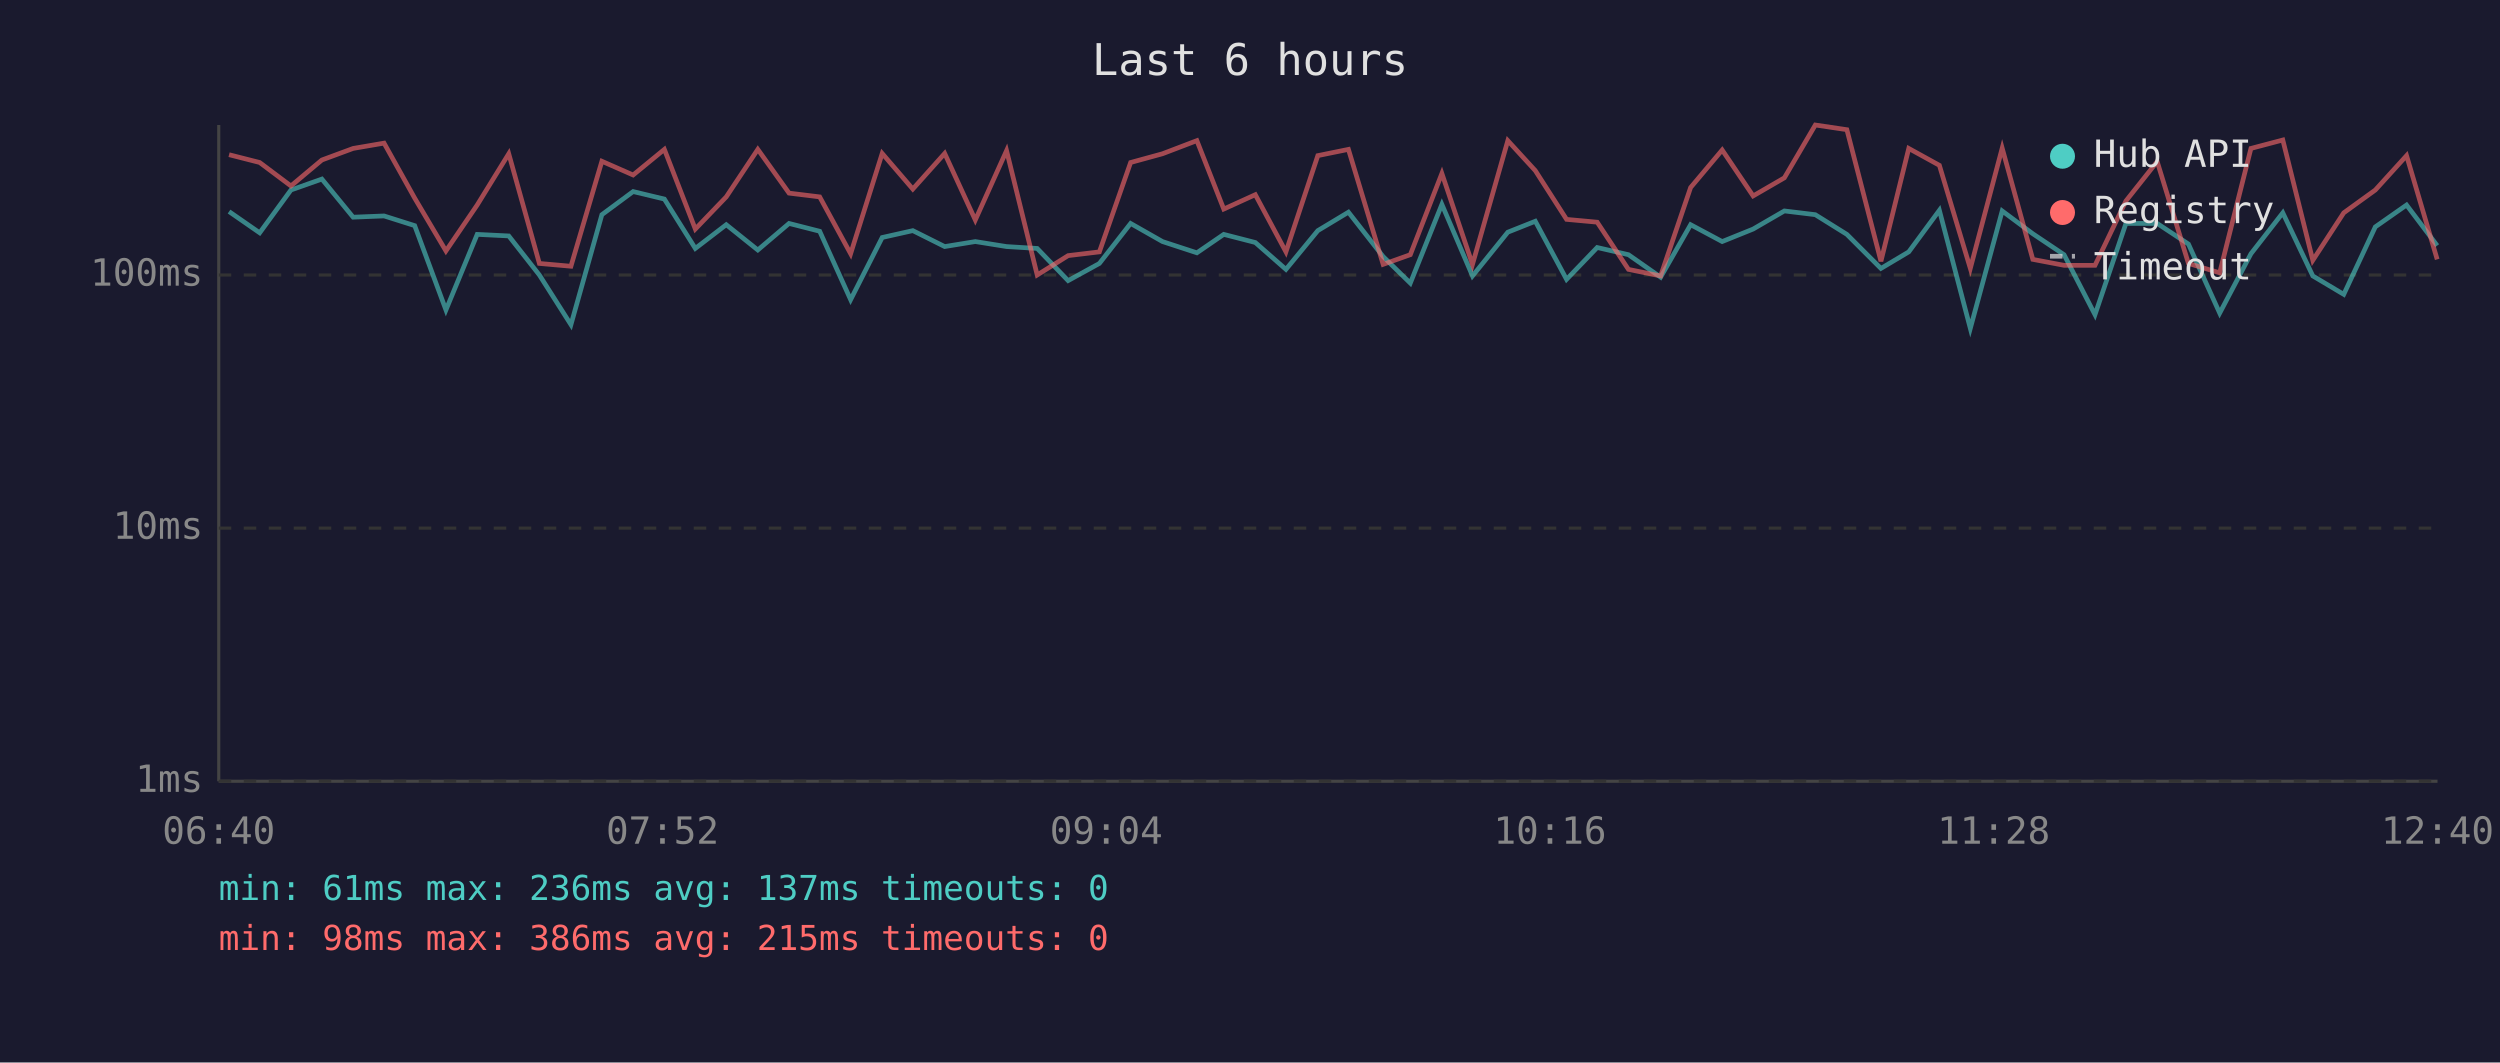
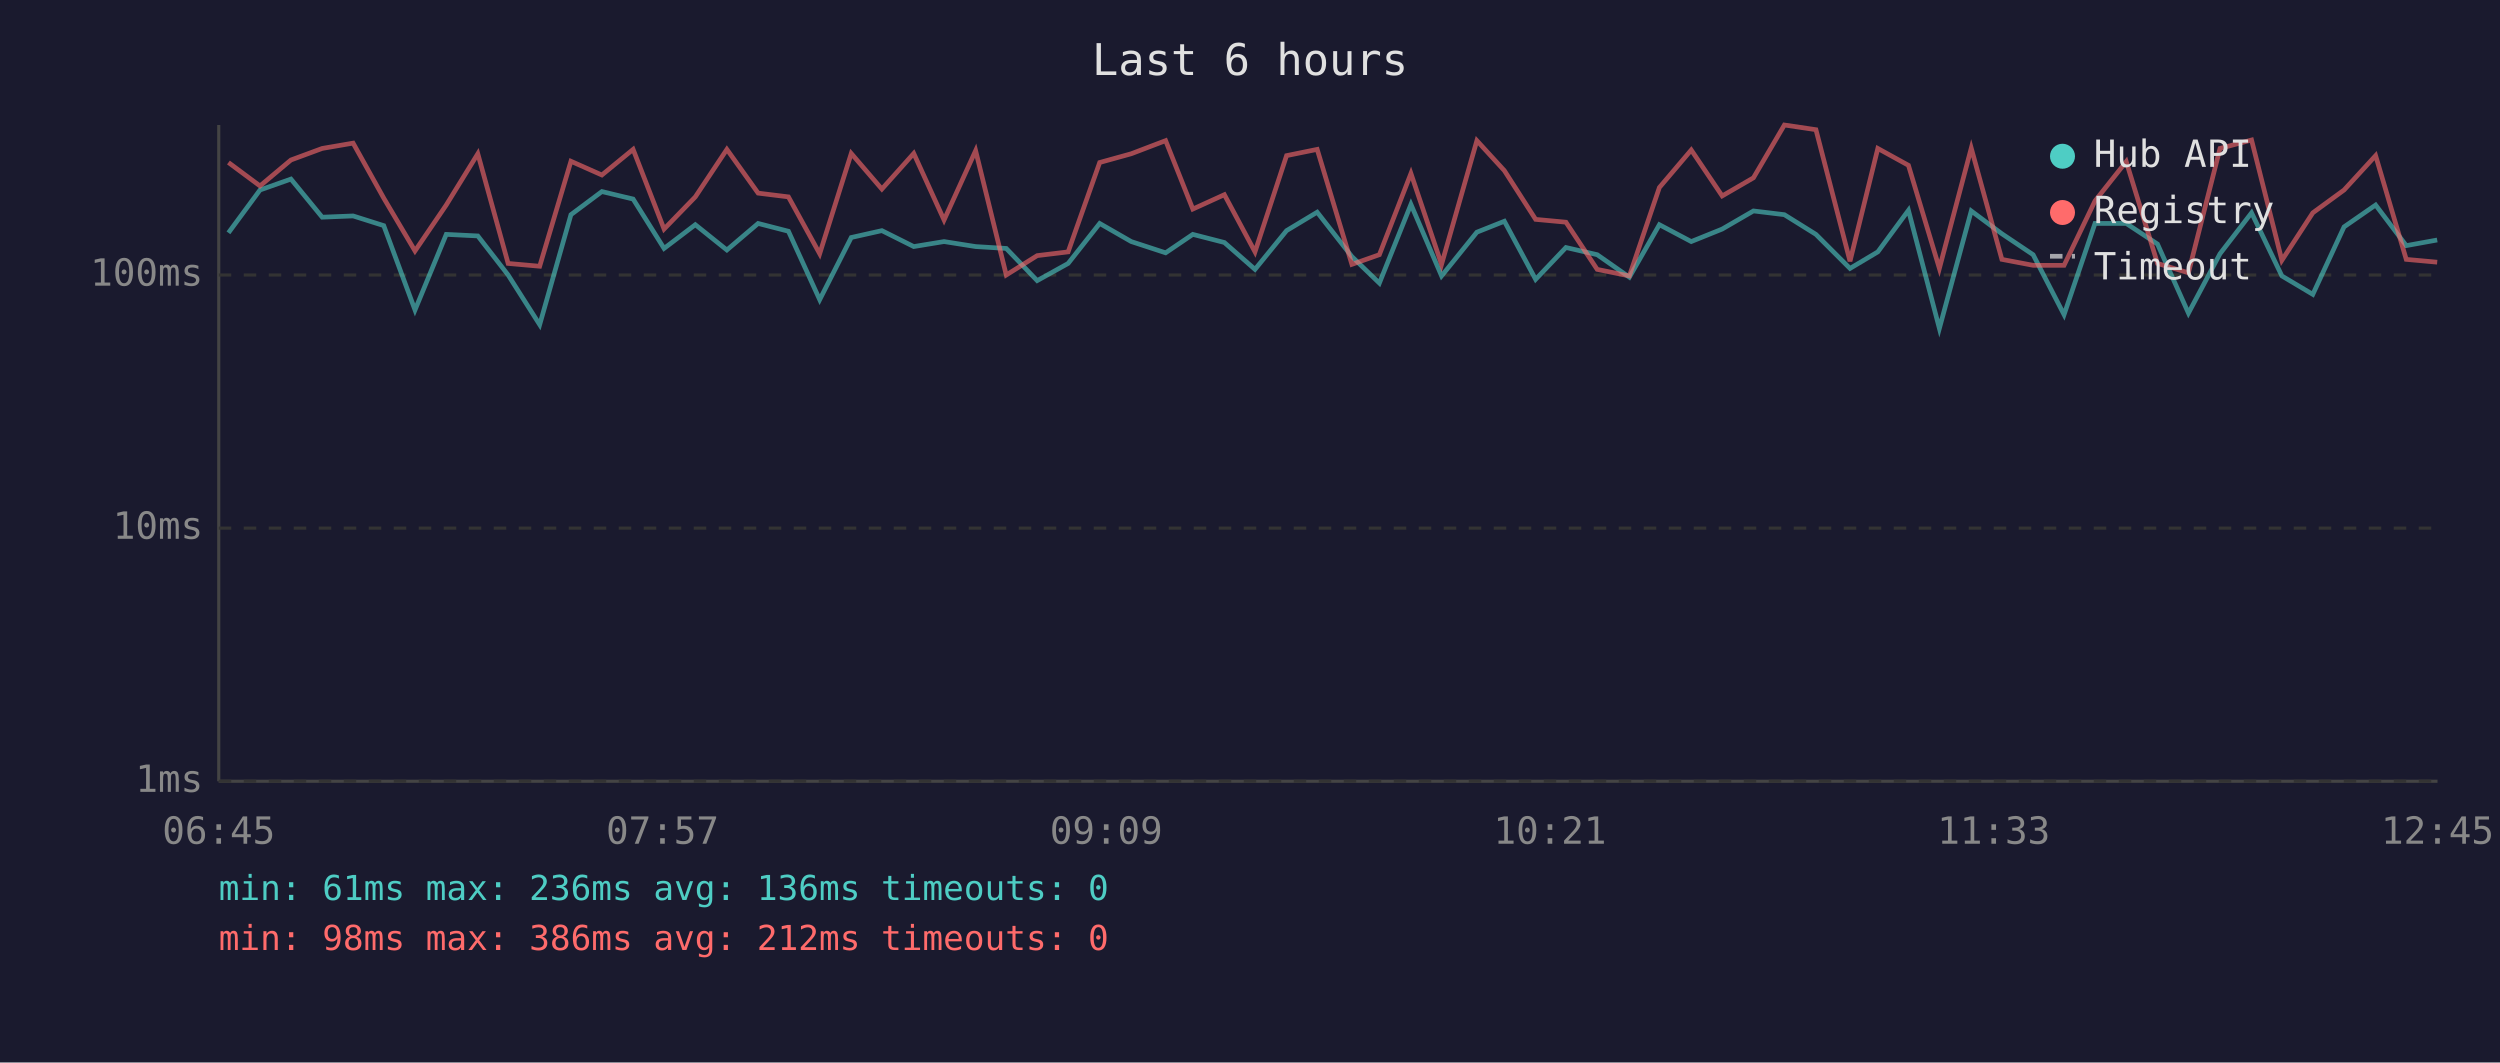
<svg xmlns="http://www.w3.org/2000/svg" viewBox="0 0 800 340" font-family="monospace" font-size="12">
  <rect width="800" height="340" fill="#1a1a2e" />
  <text x="400" y="24" fill="#e0e0e0" font-size="14" text-anchor="middle">Last 6 hours</text>
  <line x1="70" y1="40" x2="70" y2="250" stroke="#444" stroke-width="1" />
  <line x1="70" y1="250" x2="780" y2="250" stroke="#444" stroke-width="1" />
  <line x1="70" y1="250" x2="780" y2="250" stroke="#333" stroke-width="1" stroke-dasharray="4" />
  <text x="65" y="250" fill="#888" text-anchor="end" dominant-baseline="middle">1ms</text>
  <line x1="70" y1="169" x2="780" y2="169" stroke="#333" stroke-width="1" stroke-dasharray="4" />
  <text x="65" y="169" fill="#888" text-anchor="end" dominant-baseline="middle">10ms</text>
  <line x1="70" y1="88" x2="780" y2="88" stroke="#333" stroke-width="1" stroke-dasharray="4" />
  <text x="65" y="88" fill="#888" text-anchor="end" dominant-baseline="middle">100ms</text>
-   <text x="70" y="270" fill="#888" text-anchor="middle">06:40</text>
-   <text x="212" y="270" fill="#888" text-anchor="middle">07:52</text>
-   <text x="354" y="270" fill="#888" text-anchor="middle">09:04</text>
-   <text x="496" y="270" fill="#888" text-anchor="middle">10:16</text>
-   <text x="638" y="270" fill="#888" text-anchor="middle">11:28</text>
-   <text x="780" y="270" fill="#888" text-anchor="middle">12:40</text>
-   <polyline points="73.3,67.7 83.1,74.5 93.1,60.8 103.0,57.3 113.0,69.5 122.9,69.1 132.7,72.2 142.7,99.2 152.7,75.0 162.8,75.5 172.6,88.0 182.7,103.9 192.6,68.7 202.6,61.3 212.6,63.7 222.5,79.5 232.4,71.9 242.5,80.0 252.5,71.5 262.3,74.0 272.2,95.9 282.3,76.0 292.1,73.8 302.3,78.9 312.1,77.3 322.1,78.9 331.9,79.5 341.8,89.8 351.8,84.3 361.8,71.5 372.0,77.3 383.0,80.9 391.6,75.0 401.7,77.6 411.5,86.2 421.7,73.8 431.5,67.9 442.6,82.1 451.3,90.6 461.4,65.4 471.2,88.3 482.5,74.3 491.3,70.8 501.3,89.4 511.1,79.2 521.1,81.5 531.4,88.7 541.0,71.9 551.1,77.3 561.0,73.3 571.0,67.5 580.9,68.7 591.0,75.0 601.9,85.9 610.8,80.6 620.6,67.3 630.5,105.1 640.7,67.5 650.5,74.8 660.5,81.5 670.4,100.7 680.3,71.5 690.3,71.5 700.3,78.1 710.3,100.2 720.3,81.2 730.5,68.1 740.1,88.3 750.0,94.2 760.1,72.6 770.1,65.6 779.9,78.6" fill="none" stroke="#4ecdc4" stroke-width="1.5" opacity="0.6" />
-   <polyline points="73.3,49.5 83.1,52.0 93.1,59.5 103.0,51.2 113.0,47.5 122.9,45.8 132.7,63.4 142.7,80.3 152.7,65.6 162.8,49.2 172.6,84.3 182.7,85.2 192.6,51.6 202.6,56.0 212.6,47.8 222.5,73.3 232.4,63.0 242.5,47.8 252.5,61.8 262.3,63.0 272.2,81.2 282.3,49.1 292.1,60.5 302.3,49.1 312.1,70.4 322.1,48.2 331.9,88.0 341.8,81.8 351.8,80.6 361.8,52.0 372.0,49.2 383.0,45.0 391.6,66.9 401.7,62.3 411.5,80.6 421.7,49.8 431.5,47.8 442.6,84.6 451.3,81.5 461.4,55.5 471.2,84.6 482.5,45.0 491.3,54.6 501.3,70.2 511.1,71.1 521.1,86.2 531.4,88.3 541.0,60.0 551.1,48.0 561.0,62.7 571.0,56.9 580.9,40.0 591.0,41.5 601.9,83.6 610.8,47.5 620.6,52.9 630.5,85.9 640.7,47.4 650.5,83.0 660.5,84.9 670.4,84.9 680.3,64.3 690.3,51.7 700.3,84.3 710.3,87.3 720.3,47.5 730.5,44.8 740.1,83.3 750.0,68.1 760.1,60.8 770.1,49.8 779.9,83.0" fill="none" stroke="#ff6b6b" stroke-width="1.5" opacity="0.6" />
+   <text x="70" y="270" fill="#888" text-anchor="middle">06:45</text>
+   <text x="212" y="270" fill="#888" text-anchor="middle">07:57</text>
+   <text x="354" y="270" fill="#888" text-anchor="middle">09:09</text>
+   <text x="496" y="270" fill="#888" text-anchor="middle">10:21</text>
+   <text x="638" y="270" fill="#888" text-anchor="middle">11:33</text>
+   <text x="780" y="270" fill="#888" text-anchor="middle">12:45</text>
+   <polyline points="73.1,74.5 83.2,60.8 93.1,57.3 103.1,69.5 113.0,69.1 122.8,72.2 132.8,99.2 142.8,75.0 152.9,75.5 162.6,88.0 172.7,103.9 182.7,68.7 192.6,61.3 202.6,63.7 212.5,79.5 222.5,71.9 232.6,80.0 242.6,71.5 252.3,74.0 262.3,95.9 272.4,76.0 282.2,73.8 292.4,78.9 302.1,77.3 312.2,78.9 322.0,79.5 331.9,89.8 341.8,84.3 351.9,71.5 362.0,77.3 373.0,80.9 381.7,75.0 391.8,77.6 401.6,86.2 411.7,73.8 421.5,67.9 432.6,82.1 441.4,90.6 451.5,65.4 461.3,88.3 472.6,74.3 481.4,70.8 491.4,89.4 501.1,79.2 511.1,81.5 521.4,88.7 531.0,71.9 541.2,77.3 551.1,73.3 561.1,67.5 571.0,68.7 581.1,75.0 592.0,85.9 600.9,80.6 610.7,67.3 620.6,105.1 630.8,67.5 640.6,74.8 650.6,81.5 660.5,100.7 670.4,71.5 680.4,71.5 690.4,78.1 700.3,100.2 710.4,81.2 720.5,68.1 730.2,88.3 740.1,94.2 750.1,72.6 760.2,65.6 770.0,78.6 779.9,76.8" fill="none" stroke="#4ecdc4" stroke-width="1.5" opacity="0.6" />
+   <polyline points="73.1,52.0 83.2,59.5 93.1,51.2 103.1,47.5 113.0,45.8 122.8,63.4 132.8,80.3 142.8,65.6 152.9,49.2 162.6,84.3 172.7,85.2 182.7,51.6 192.6,56.0 202.6,47.8 212.5,73.3 222.5,63.0 232.6,47.8 242.6,61.8 252.3,63.0 262.3,81.2 272.4,49.1 282.2,60.5 292.4,49.1 302.1,70.4 312.2,48.2 322.0,88.0 331.9,81.8 341.8,80.6 351.9,52.0 362.0,49.2 373.0,45.0 381.7,66.9 391.8,62.3 401.6,80.6 411.7,49.8 421.5,47.8 432.6,84.6 441.4,81.5 451.5,55.5 461.3,84.6 472.6,45.0 481.4,54.6 491.4,70.2 501.1,71.1 511.1,86.2 521.4,88.3 531.0,60.0 541.2,48.0 551.1,62.7 561.1,56.9 571.0,40.0 581.1,41.5 592.0,83.6 600.9,47.5 610.7,52.9 620.6,85.9 630.8,47.4 640.6,83.0 650.6,84.9 660.5,84.9 670.4,64.3 680.4,51.7 690.4,84.3 700.3,87.3 710.4,47.5 720.5,44.8 730.2,83.3 740.1,68.1 750.1,60.8 760.2,49.8 770.0,83.0 779.9,83.9" fill="none" stroke="#ff6b6b" stroke-width="1.5" opacity="0.6" />
  <circle cx="660" cy="50" r="4" fill="#4ecdc4" />
  <text x="670" y="50" fill="#e0e0e0" dominant-baseline="middle">Hub API</text>
  <circle cx="660" cy="68" r="4" fill="#ff6b6b" />
  <text x="670" y="68" fill="#e0e0e0" dominant-baseline="middle">Registry</text>
  <line x1="656" y1="82" x2="664" y2="82" stroke="#e0e0e0" stroke-width="1.5" stroke-dasharray="4,3" opacity="0.7" />
  <text x="670" y="86" fill="#e0e0e0" dominant-baseline="middle">Timeout</text>
-   <text x="70" y="288" fill="#4ecdc4" font-size="11">min: 61ms  max: 236ms  avg: 137ms  timeouts: 0</text>
-   <text x="70" y="304" fill="#ff6b6b" font-size="11">min: 98ms  max: 386ms  avg: 215ms  timeouts: 0</text>
+   <text x="70" y="288" fill="#4ecdc4" font-size="11">min: 61ms  max: 236ms  avg: 136ms  timeouts: 0</text>
+   <text x="70" y="304" fill="#ff6b6b" font-size="11">min: 98ms  max: 386ms  avg: 212ms  timeouts: 0</text>
</svg>
